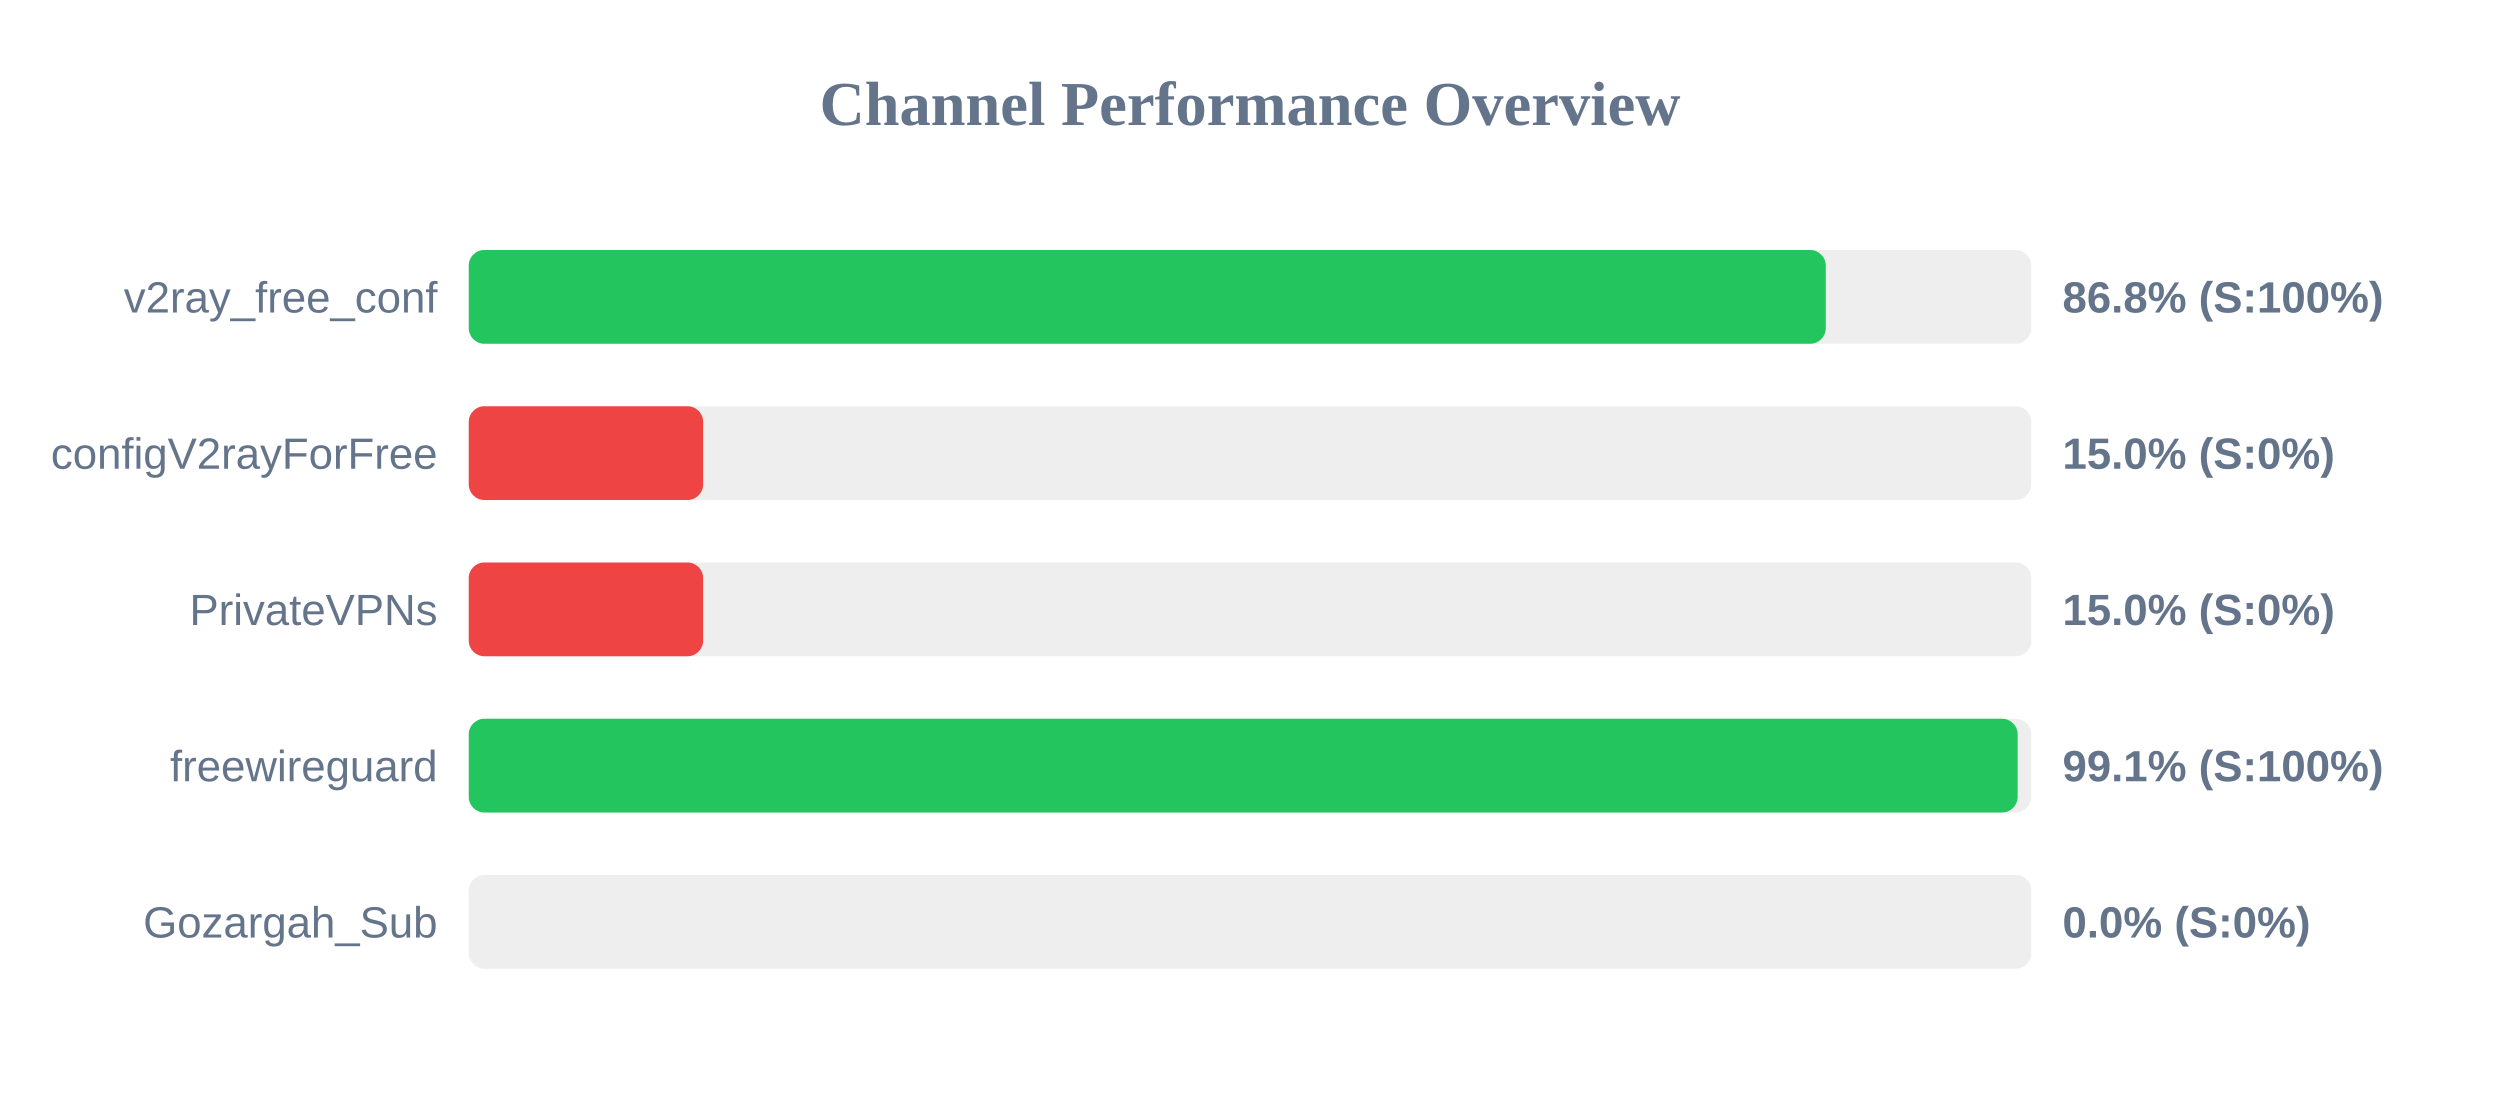
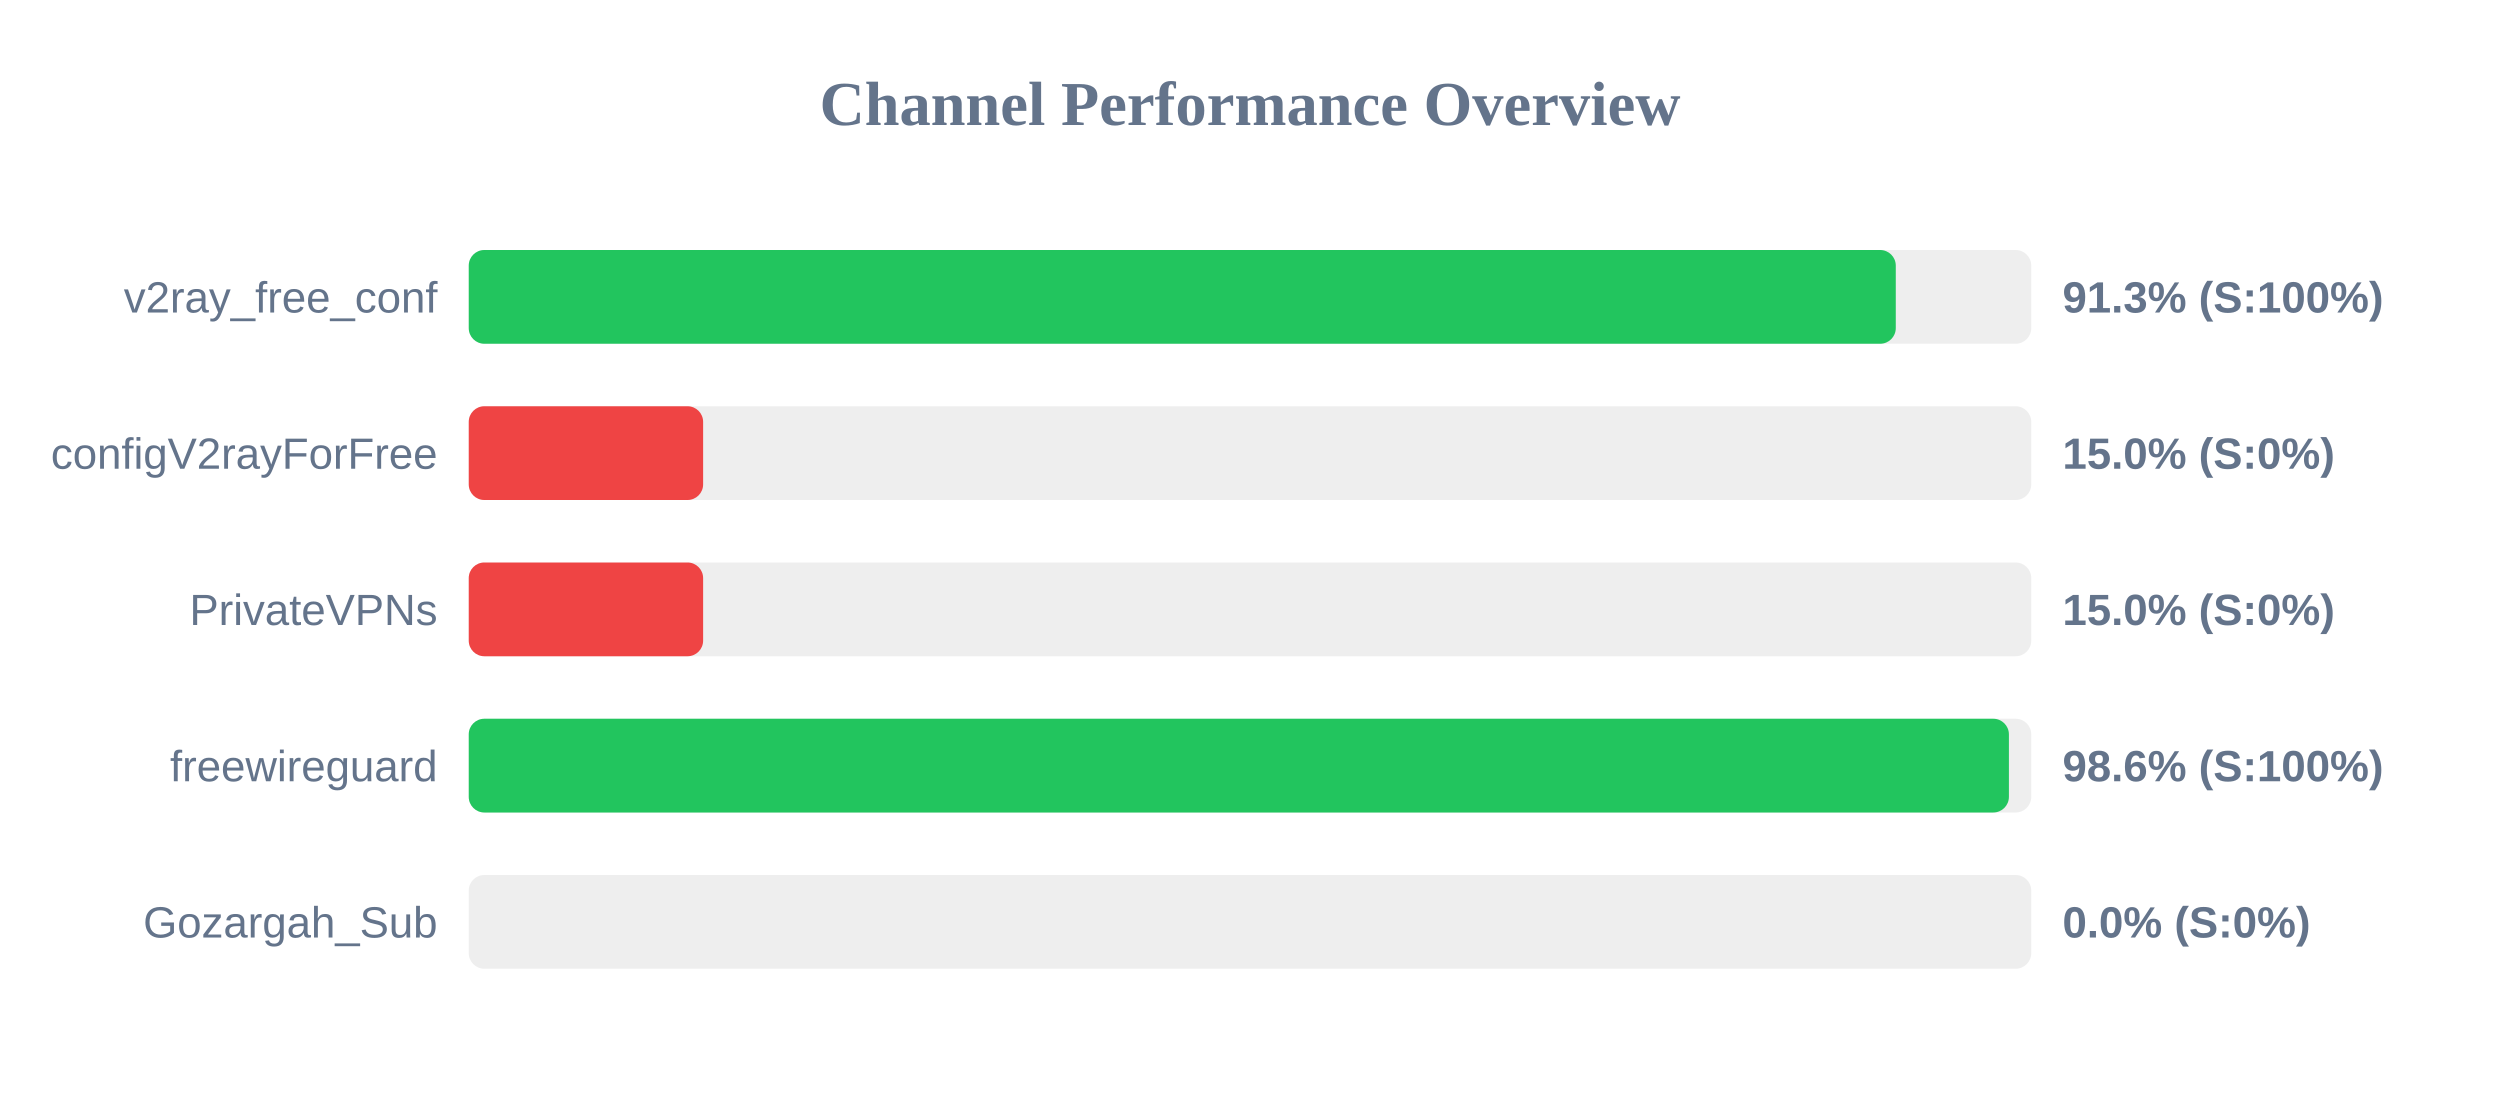
<svg xmlns="http://www.w3.org/2000/svg" width="800" height="350" version="1.1">
  <style>
        .row { font: 14px Arial; fill: #64748b; }
        .score { font: bold 14px Arial; fill: #64748b; }
    </style>
  <text x="400" y="40" text-anchor="middle" font-size="20px" font-weight="bold" fill="#64748b">Channel Performance Overview</text>
  <rect x="150" y="80" width="500" height="30" fill="#eee" rx="5" />
-   <rect x="150" y="80" width="434.25" height="30" fill="#22c55e" rx="5" />
+   <rect x="150" y="80" width="456.65" height="30" fill="#22c55e" rx="5" />
  <text x="140" y="100" text-anchor="end" class="row">v2ray_free_conf</text>
-   <text x="660" y="100" text-anchor="start" class="score">86.8% (S:100%)</text>
+   <text x="660" y="100" text-anchor="start" class="score">91.3% (S:100%)</text>
  <rect x="150" y="130" width="500" height="30" fill="#eee" rx="5" />
  <rect x="150" y="130" width="75.0" height="30" fill="#ef4444" rx="5" />
  <text x="140" y="150" text-anchor="end" class="row">configV2rayForFree</text>
  <text x="660" y="150" text-anchor="start" class="score">15.0% (S:0%)</text>
  <rect x="150" y="180" width="500" height="30" fill="#eee" rx="5" />
  <rect x="150" y="180" width="75.0" height="30" fill="#ef4444" rx="5" />
  <text x="140" y="200" text-anchor="end" class="row">PrivateVPNs</text>
  <text x="660" y="200" text-anchor="start" class="score">15.0% (S:0%)</text>
  <rect x="150" y="230" width="500" height="30" fill="#eee" rx="5" />
-   <rect x="150" y="230" width="495.65" height="30" fill="#22c55e" rx="5" />
+   <rect x="150" y="230" width="492.85" height="30" fill="#22c55e" rx="5" />
  <text x="140" y="250" text-anchor="end" class="row">freewireguard</text>
-   <text x="660" y="250" text-anchor="start" class="score">99.1% (S:100%)</text>
+   <text x="660" y="250" text-anchor="start" class="score">98.6% (S:100%)</text>
  <rect x="150" y="280" width="500" height="30" fill="#eee" rx="5" />
  <rect x="150" y="280" width="0.0" height="30" fill="#ef4444" rx="5" />
  <text x="140" y="300" text-anchor="end" class="row">Gozargah_Sub</text>
  <text x="660" y="300" text-anchor="start" class="score">0.0% (S:0%)</text>
</svg>
